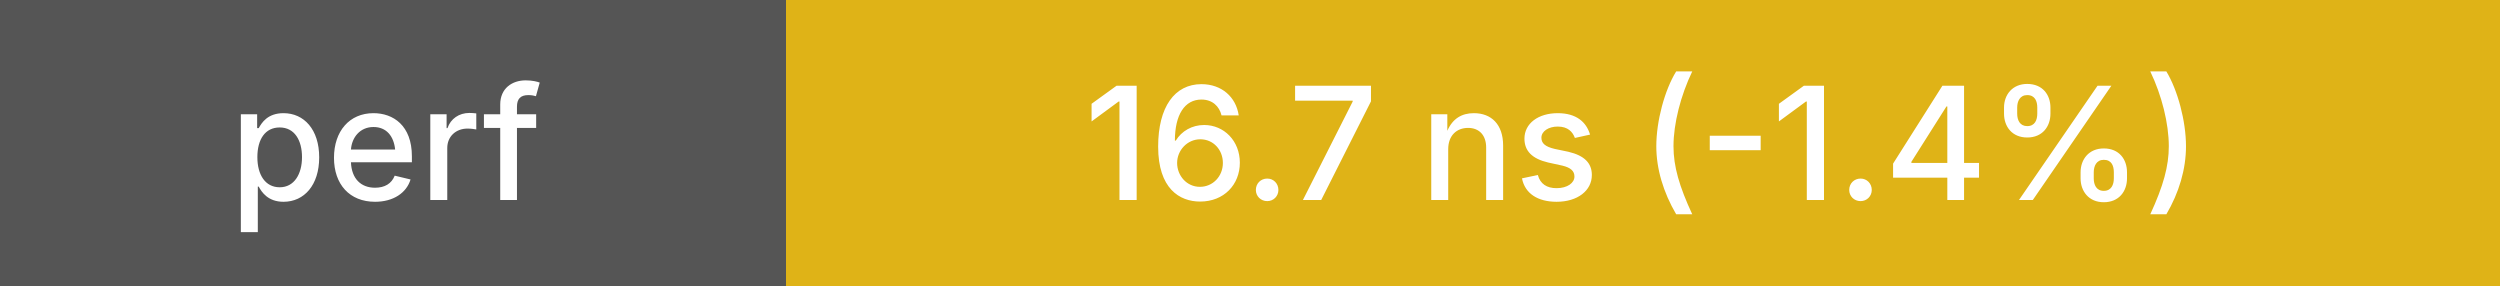
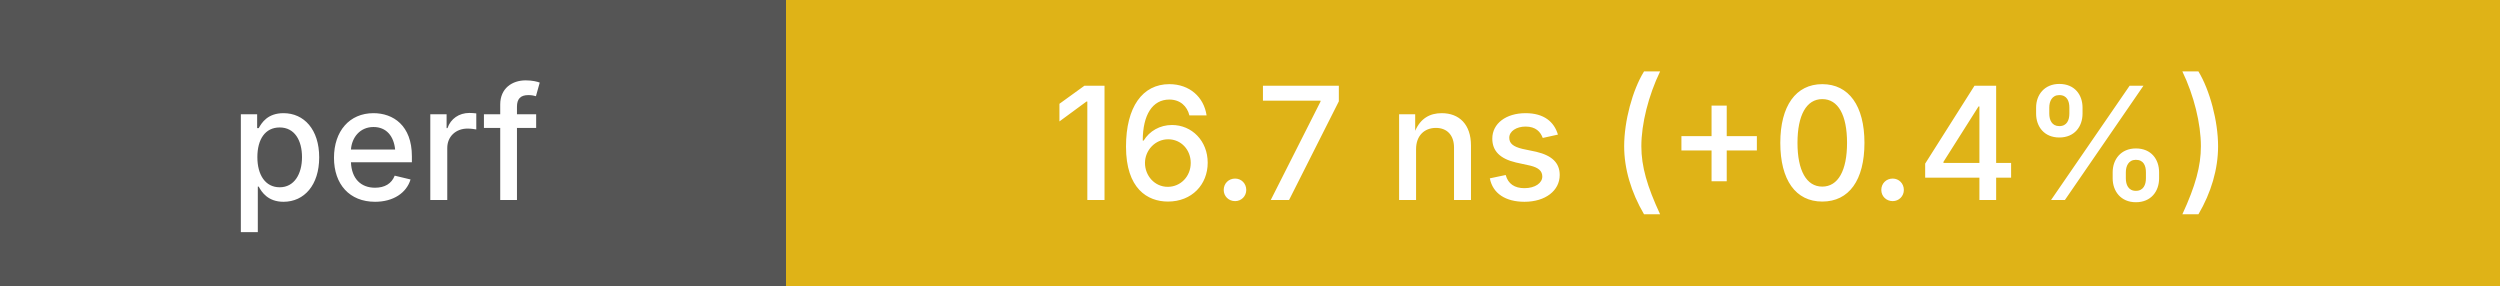
<svg xmlns="http://www.w3.org/2000/svg" height="20" width="175">
  <g shape-rendering="crispEdges">
    <rect width="55" height="20" fill="#555" />
    <rect x="55" width="120" height="20" fill="#dfb317" />
  </g>
  <g fill="#fff" font-family="system-ui, -apple-system, sans-serif" font-size="11">
    <text x="27" y="14" text-anchor="middle" font-weight="500">perf</text>
-     <text x="115" y="14" text-anchor="middle" font-weight="500">16.7 ns (-1.4%)</text>
+     <text x="115" y="14" text-anchor="middle" font-weight="500">16.7 ns (+0.4%)</text>
  </g>
</svg>
